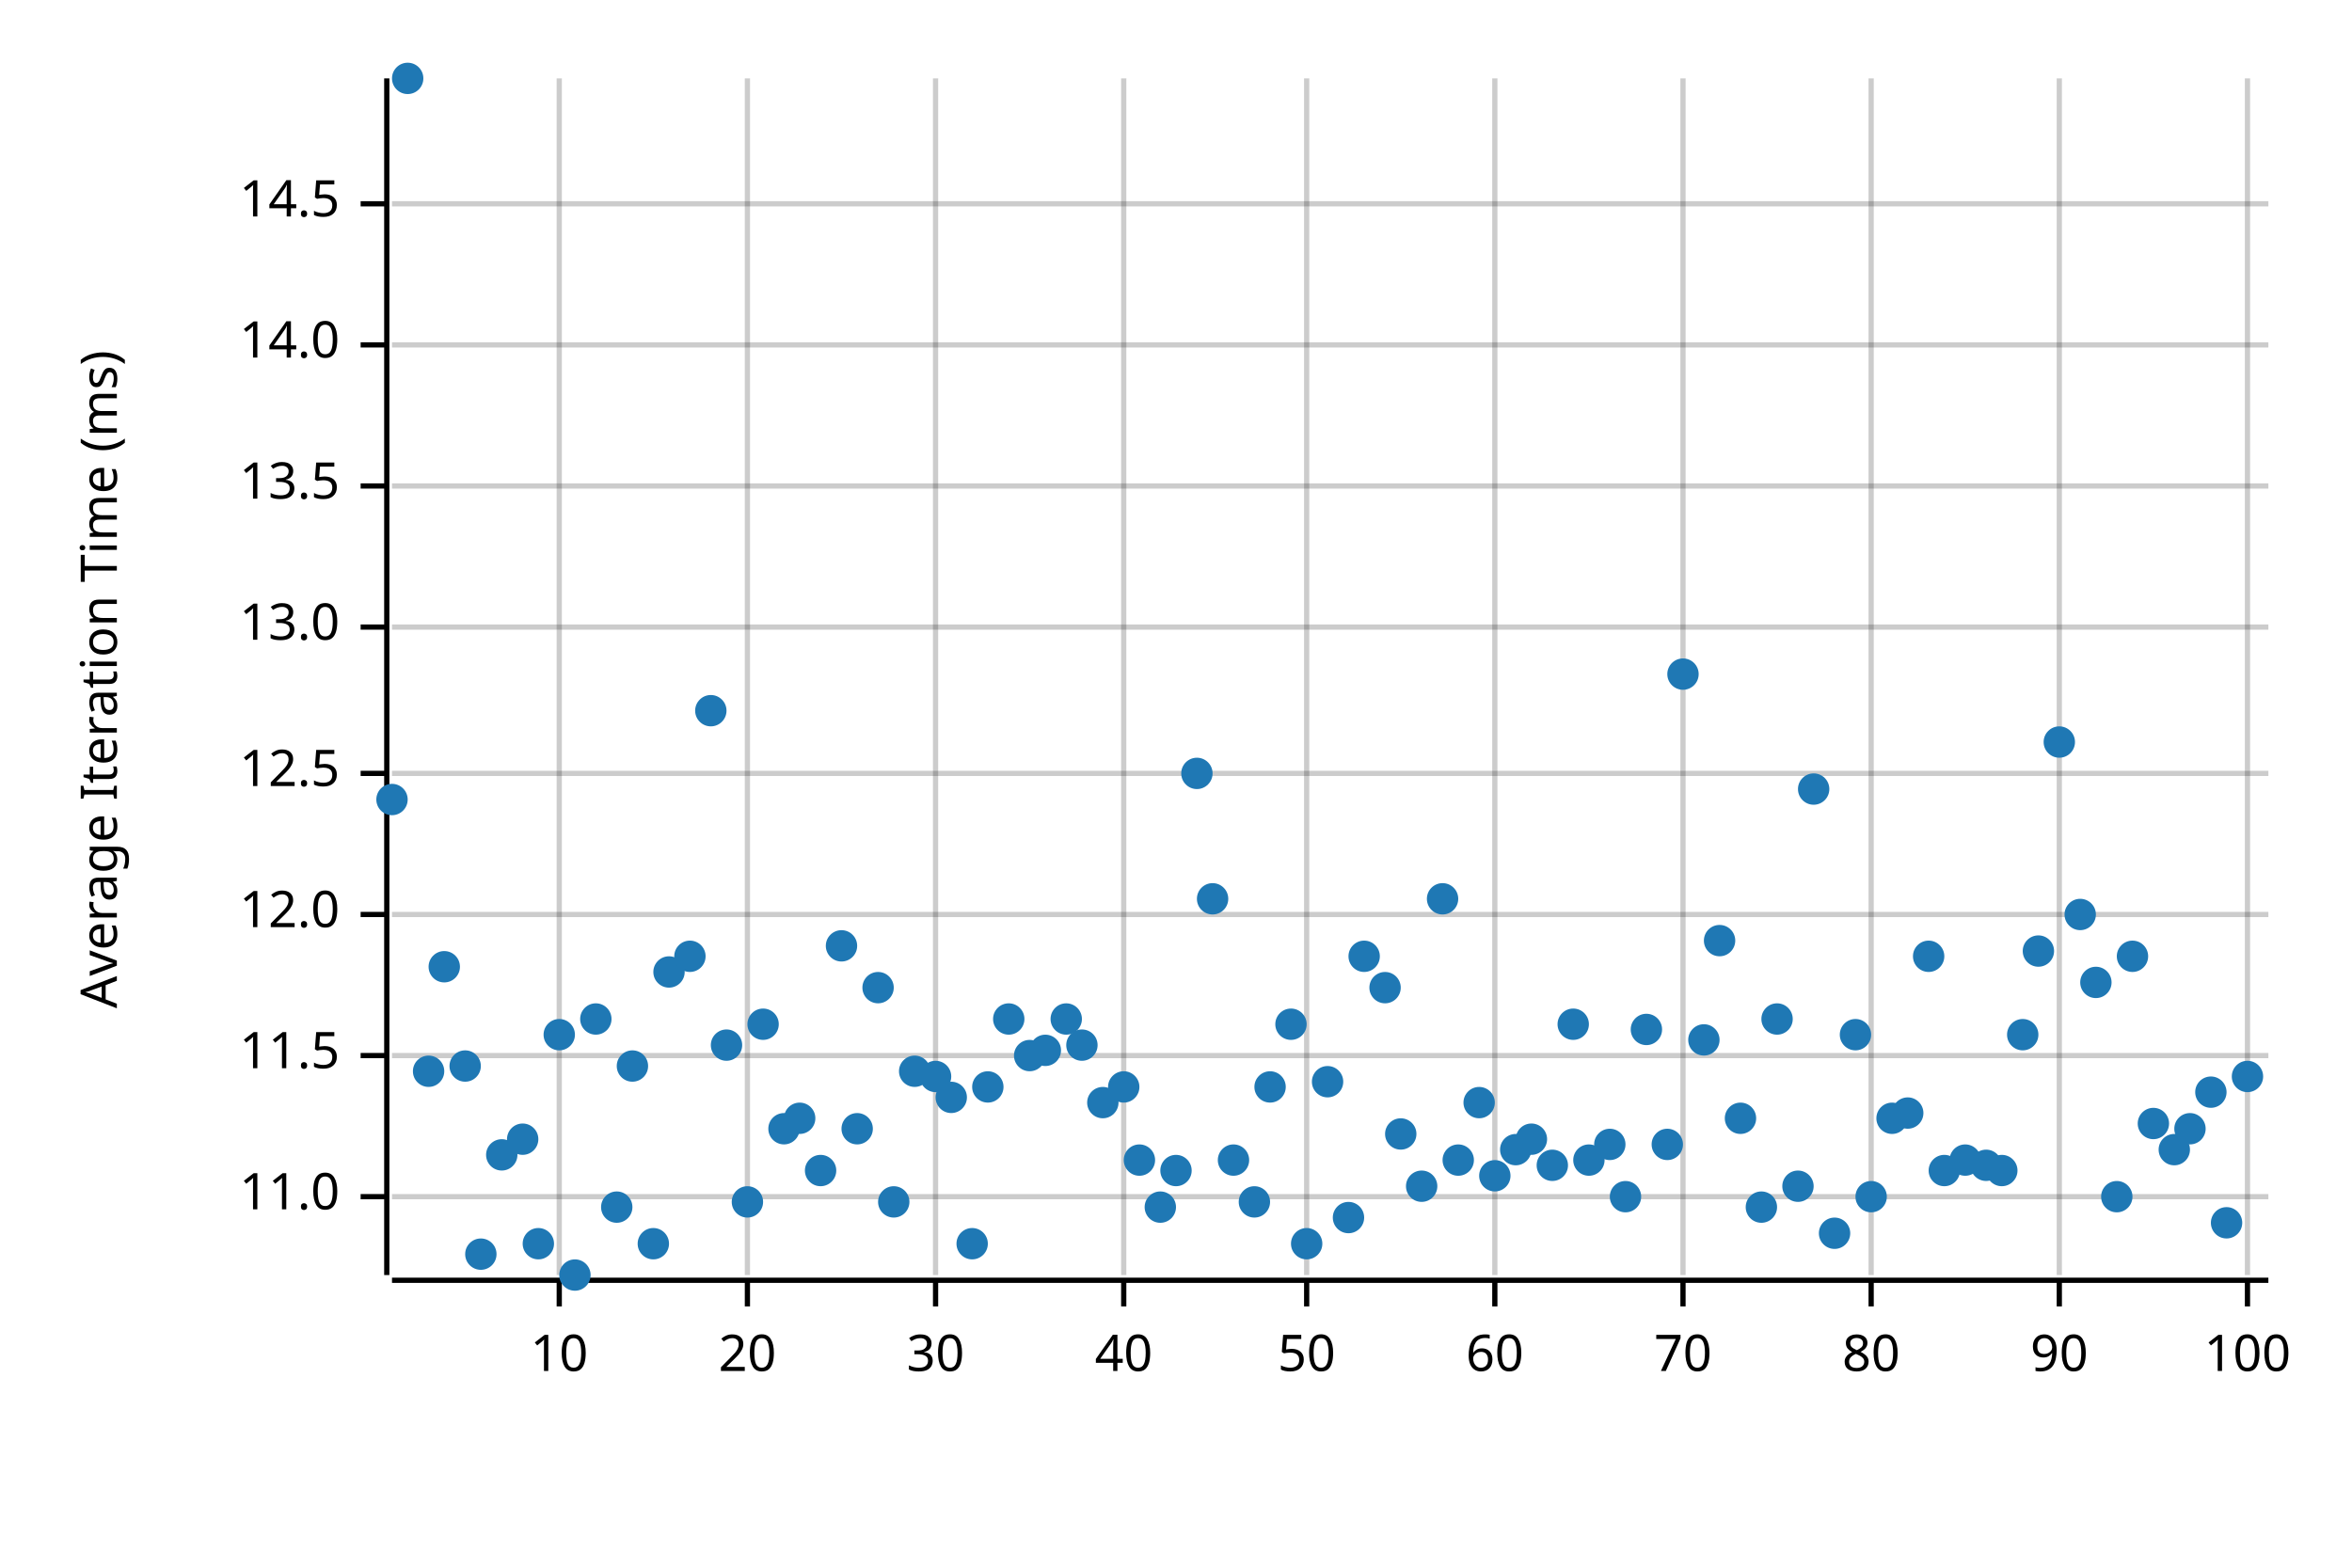
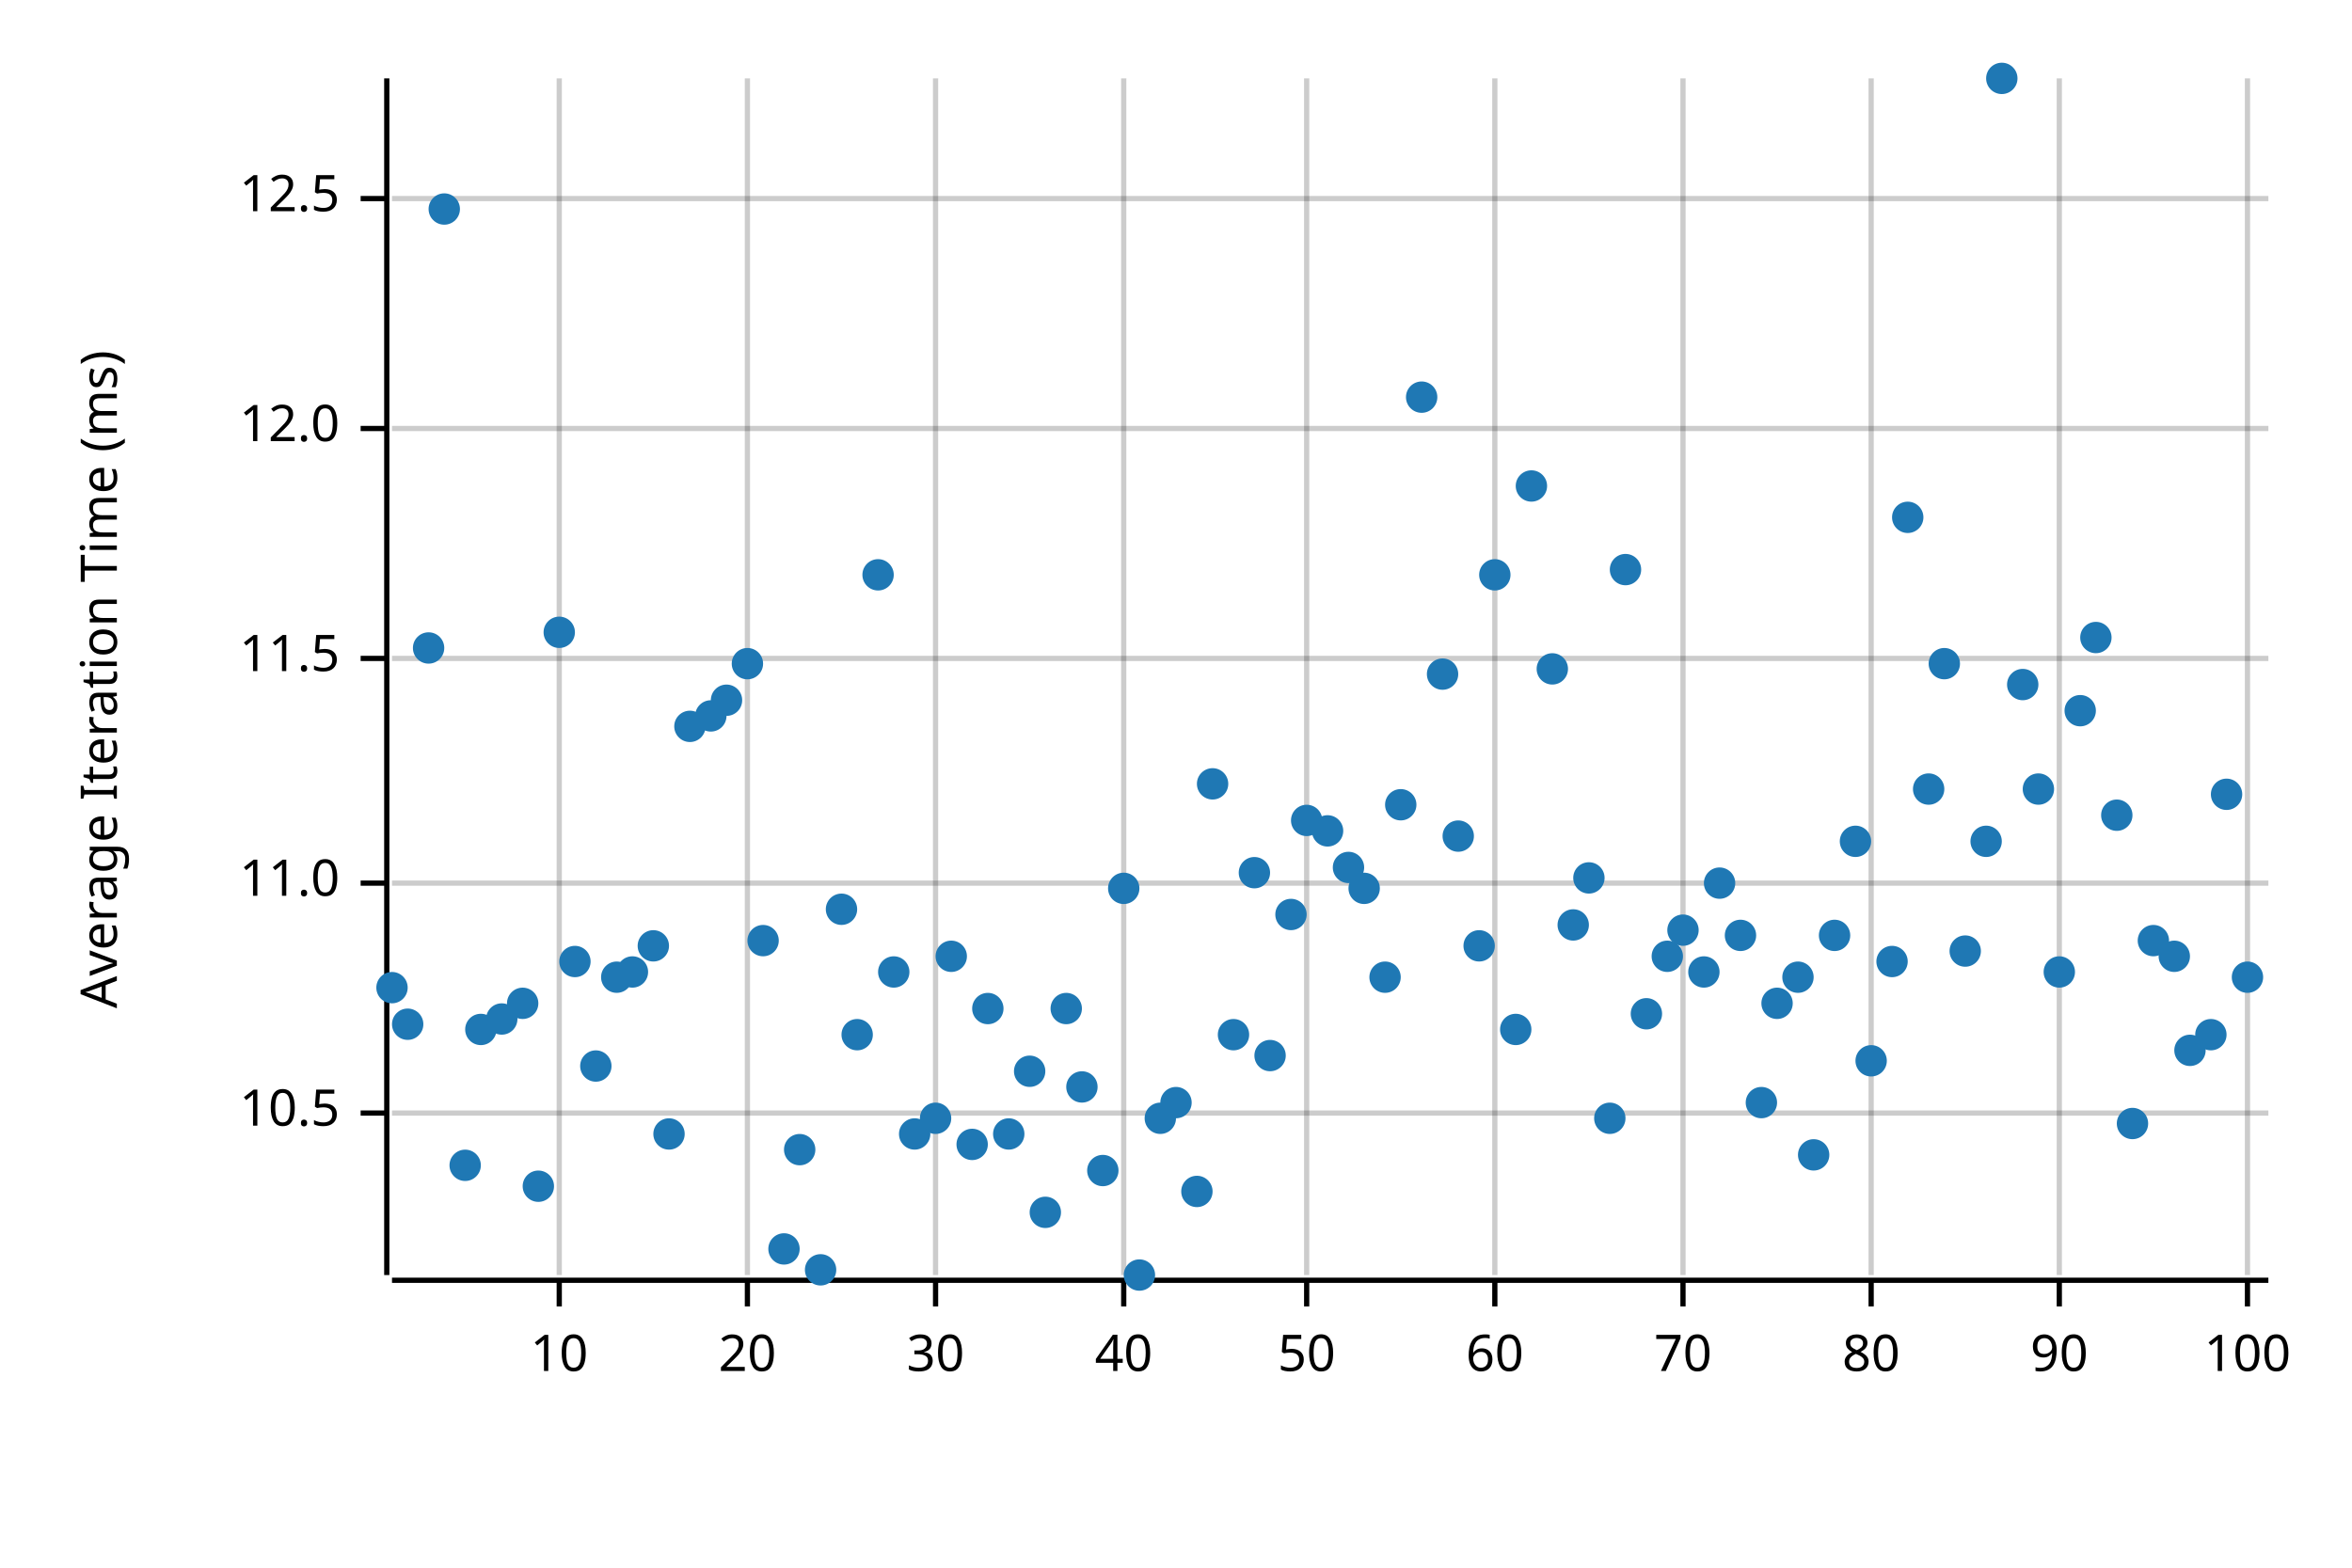
<svg xmlns="http://www.w3.org/2000/svg" style="background-color:#EEE;" width="450" height="300" viewBox="0 0 450 300">
  <text x="15" y="130" dy="0.76em" text-anchor="middle" font-family="sans-serif" font-size="9.677" opacity="1" fill="#000000" transform="rotate(270, 15, 130)">
Average Iteration Time (ms)
</text>
  <line opacity="0.2" stroke="#000000" stroke-width="1" x1="107" y1="244" x2="107" y2="15" />
  <line opacity="0.2" stroke="#000000" stroke-width="1" x1="143" y1="244" x2="143" y2="15" />
  <line opacity="0.2" stroke="#000000" stroke-width="1" x1="179" y1="244" x2="179" y2="15" />
  <line opacity="0.2" stroke="#000000" stroke-width="1" x1="215" y1="244" x2="215" y2="15" />
  <line opacity="0.2" stroke="#000000" stroke-width="1" x1="250" y1="244" x2="250" y2="15" />
  <line opacity="0.2" stroke="#000000" stroke-width="1" x1="286" y1="244" x2="286" y2="15" />
  <line opacity="0.2" stroke="#000000" stroke-width="1" x1="322" y1="244" x2="322" y2="15" />
  <line opacity="0.2" stroke="#000000" stroke-width="1" x1="358" y1="244" x2="358" y2="15" />
  <line opacity="0.2" stroke="#000000" stroke-width="1" x1="394" y1="244" x2="394" y2="15" />
  <line opacity="0.2" stroke="#000000" stroke-width="1" x1="430" y1="244" x2="430" y2="15" />
-   <line opacity="0.2" stroke="#000000" stroke-width="1" x1="75" y1="229" x2="434" y2="229" />
-   <line opacity="0.2" stroke="#000000" stroke-width="1" x1="75" y1="202" x2="434" y2="202" />
-   <line opacity="0.2" stroke="#000000" stroke-width="1" x1="75" y1="175" x2="434" y2="175" />
-   <line opacity="0.2" stroke="#000000" stroke-width="1" x1="75" y1="148" x2="434" y2="148" />
-   <line opacity="0.2" stroke="#000000" stroke-width="1" x1="75" y1="120" x2="434" y2="120" />
-   <line opacity="0.2" stroke="#000000" stroke-width="1" x1="75" y1="93" x2="434" y2="93" />
-   <line opacity="0.2" stroke="#000000" stroke-width="1" x1="75" y1="66" x2="434" y2="66" />
-   <line opacity="0.2" stroke="#000000" stroke-width="1" x1="75" y1="39" x2="434" y2="39" />
+   <line opacity="0.2" stroke="#000000" stroke-width="1" x1="75" y1="213" x2="434" y2="213" />
+   <line opacity="0.2" stroke="#000000" stroke-width="1" x1="75" y1="169" x2="434" y2="169" />
+   <line opacity="0.2" stroke="#000000" stroke-width="1" x1="75" y1="126" x2="434" y2="126" />
+   <line opacity="0.2" stroke="#000000" stroke-width="1" x1="75" y1="82" x2="434" y2="82" />
+   <line opacity="0.2" stroke="#000000" stroke-width="1" x1="75" y1="38" x2="434" y2="38" />
  <polyline fill="none" opacity="1" stroke="#000000" stroke-width="1" points="74,15 74,244 " />
-   <text x="65" y="229" dy="0.5ex" text-anchor="end" font-family="sans-serif" font-size="9.677" opacity="1" fill="#000000">
+   <text x="65" y="213" dy="0.5ex" text-anchor="end" font-family="sans-serif" font-size="9.677" opacity="1" fill="#000000">
+ 10.5
+ </text>
+   <polyline fill="none" opacity="1" stroke="#000000" stroke-width="1" points="69,213 74,213 " />
+   <text x="65" y="169" dy="0.5ex" text-anchor="end" font-family="sans-serif" font-size="9.677" opacity="1" fill="#000000">
11.0
</text>
-   <polyline fill="none" opacity="1" stroke="#000000" stroke-width="1" points="69,229 74,229 " />
-   <text x="65" y="202" dy="0.5ex" text-anchor="end" font-family="sans-serif" font-size="9.677" opacity="1" fill="#000000">
+   <polyline fill="none" opacity="1" stroke="#000000" stroke-width="1" points="69,169 74,169 " />
+   <text x="65" y="126" dy="0.5ex" text-anchor="end" font-family="sans-serif" font-size="9.677" opacity="1" fill="#000000">
11.5
</text>
-   <polyline fill="none" opacity="1" stroke="#000000" stroke-width="1" points="69,202 74,202 " />
-   <text x="65" y="175" dy="0.5ex" text-anchor="end" font-family="sans-serif" font-size="9.677" opacity="1" fill="#000000">
+   <polyline fill="none" opacity="1" stroke="#000000" stroke-width="1" points="69,126 74,126 " />
+   <text x="65" y="82" dy="0.5ex" text-anchor="end" font-family="sans-serif" font-size="9.677" opacity="1" fill="#000000">
12.0
</text>
-   <polyline fill="none" opacity="1" stroke="#000000" stroke-width="1" points="69,175 74,175 " />
-   <text x="65" y="148" dy="0.5ex" text-anchor="end" font-family="sans-serif" font-size="9.677" opacity="1" fill="#000000">
+   <polyline fill="none" opacity="1" stroke="#000000" stroke-width="1" points="69,82 74,82 " />
+   <text x="65" y="38" dy="0.5ex" text-anchor="end" font-family="sans-serif" font-size="9.677" opacity="1" fill="#000000">
12.5
</text>
-   <polyline fill="none" opacity="1" stroke="#000000" stroke-width="1" points="69,148 74,148 " />
-   <text x="65" y="120" dy="0.5ex" text-anchor="end" font-family="sans-serif" font-size="9.677" opacity="1" fill="#000000">
- 13.0
- </text>
-   <polyline fill="none" opacity="1" stroke="#000000" stroke-width="1" points="69,120 74,120 " />
-   <text x="65" y="93" dy="0.5ex" text-anchor="end" font-family="sans-serif" font-size="9.677" opacity="1" fill="#000000">
- 13.5
- </text>
-   <polyline fill="none" opacity="1" stroke="#000000" stroke-width="1" points="69,93 74,93 " />
-   <text x="65" y="66" dy="0.5ex" text-anchor="end" font-family="sans-serif" font-size="9.677" opacity="1" fill="#000000">
- 14.0
- </text>
-   <polyline fill="none" opacity="1" stroke="#000000" stroke-width="1" points="69,66 74,66 " />
-   <text x="65" y="39" dy="0.5ex" text-anchor="end" font-family="sans-serif" font-size="9.677" opacity="1" fill="#000000">
- 14.5
- </text>
-   <polyline fill="none" opacity="1" stroke="#000000" stroke-width="1" points="69,39 74,39 " />
+   <polyline fill="none" opacity="1" stroke="#000000" stroke-width="1" points="69,38 74,38 " />
  <polyline fill="none" opacity="1" stroke="#000000" stroke-width="1" points="75,245 434,245 " />
  <text x="107" y="255" dy="0.76em" text-anchor="middle" font-family="sans-serif" font-size="9.677" opacity="1" fill="#000000">
10
</text>
  <polyline fill="none" opacity="1" stroke="#000000" stroke-width="1" points="107,245 107,250 " />
  <text x="143" y="255" dy="0.76em" text-anchor="middle" font-family="sans-serif" font-size="9.677" opacity="1" fill="#000000">
20
</text>
  <polyline fill="none" opacity="1" stroke="#000000" stroke-width="1" points="143,245 143,250 " />
  <text x="179" y="255" dy="0.76em" text-anchor="middle" font-family="sans-serif" font-size="9.677" opacity="1" fill="#000000">
30
</text>
  <polyline fill="none" opacity="1" stroke="#000000" stroke-width="1" points="179,245 179,250 " />
  <text x="215" y="255" dy="0.76em" text-anchor="middle" font-family="sans-serif" font-size="9.677" opacity="1" fill="#000000">
40
</text>
  <polyline fill="none" opacity="1" stroke="#000000" stroke-width="1" points="215,245 215,250 " />
  <text x="250" y="255" dy="0.76em" text-anchor="middle" font-family="sans-serif" font-size="9.677" opacity="1" fill="#000000">
50
</text>
  <polyline fill="none" opacity="1" stroke="#000000" stroke-width="1" points="250,245 250,250 " />
  <text x="286" y="255" dy="0.76em" text-anchor="middle" font-family="sans-serif" font-size="9.677" opacity="1" fill="#000000">
60
</text>
  <polyline fill="none" opacity="1" stroke="#000000" stroke-width="1" points="286,245 286,250 " />
  <text x="322" y="255" dy="0.76em" text-anchor="middle" font-family="sans-serif" font-size="9.677" opacity="1" fill="#000000">
70
</text>
  <polyline fill="none" opacity="1" stroke="#000000" stroke-width="1" points="322,245 322,250 " />
  <text x="358" y="255" dy="0.76em" text-anchor="middle" font-family="sans-serif" font-size="9.677" opacity="1" fill="#000000">
80
</text>
  <polyline fill="none" opacity="1" stroke="#000000" stroke-width="1" points="358,245 358,250 " />
  <text x="394" y="255" dy="0.76em" text-anchor="middle" font-family="sans-serif" font-size="9.677" opacity="1" fill="#000000">
90
</text>
  <polyline fill="none" opacity="1" stroke="#000000" stroke-width="1" points="394,245 394,250 " />
  <text x="430" y="255" dy="0.76em" text-anchor="middle" font-family="sans-serif" font-size="9.677" opacity="1" fill="#000000">
100
</text>
  <polyline fill="none" opacity="1" stroke="#000000" stroke-width="1" points="430,245 430,250 " />
-   <circle cx="75" cy="153" r="3" opacity="1" fill="#1F78B4" stroke="none" stroke-width="1" />
-   <circle cx="78" cy="15" r="3" opacity="1" fill="#1F78B4" stroke="none" stroke-width="1" />
-   <circle cx="82" cy="205" r="3" opacity="1" fill="#1F78B4" stroke="none" stroke-width="1" />
-   <circle cx="85" cy="185" r="3" opacity="1" fill="#1F78B4" stroke="none" stroke-width="1" />
-   <circle cx="89" cy="204" r="3" opacity="1" fill="#1F78B4" stroke="none" stroke-width="1" />
-   <circle cx="92" cy="240" r="3" opacity="1" fill="#1F78B4" stroke="none" stroke-width="1" />
-   <circle cx="96" cy="221" r="3" opacity="1" fill="#1F78B4" stroke="none" stroke-width="1" />
-   <circle cx="100" cy="218" r="3" opacity="1" fill="#1F78B4" stroke="none" stroke-width="1" />
-   <circle cx="103" cy="238" r="3" opacity="1" fill="#1F78B4" stroke="none" stroke-width="1" />
-   <circle cx="107" cy="198" r="3" opacity="1" fill="#1F78B4" stroke="none" stroke-width="1" />
-   <circle cx="110" cy="244" r="3" opacity="1" fill="#1F78B4" stroke="none" stroke-width="1" />
-   <circle cx="114" cy="195" r="3" opacity="1" fill="#1F78B4" stroke="none" stroke-width="1" />
-   <circle cx="118" cy="231" r="3" opacity="1" fill="#1F78B4" stroke="none" stroke-width="1" />
-   <circle cx="121" cy="204" r="3" opacity="1" fill="#1F78B4" stroke="none" stroke-width="1" />
-   <circle cx="125" cy="238" r="3" opacity="1" fill="#1F78B4" stroke="none" stroke-width="1" />
-   <circle cx="128" cy="186" r="3" opacity="1" fill="#1F78B4" stroke="none" stroke-width="1" />
-   <circle cx="132" cy="183" r="3" opacity="1" fill="#1F78B4" stroke="none" stroke-width="1" />
-   <circle cx="136" cy="136" r="3" opacity="1" fill="#1F78B4" stroke="none" stroke-width="1" />
-   <circle cx="139" cy="200" r="3" opacity="1" fill="#1F78B4" stroke="none" stroke-width="1" />
-   <circle cx="143" cy="230" r="3" opacity="1" fill="#1F78B4" stroke="none" stroke-width="1" />
-   <circle cx="146" cy="196" r="3" opacity="1" fill="#1F78B4" stroke="none" stroke-width="1" />
-   <circle cx="150" cy="216" r="3" opacity="1" fill="#1F78B4" stroke="none" stroke-width="1" />
-   <circle cx="153" cy="214" r="3" opacity="1" fill="#1F78B4" stroke="none" stroke-width="1" />
-   <circle cx="157" cy="224" r="3" opacity="1" fill="#1F78B4" stroke="none" stroke-width="1" />
-   <circle cx="161" cy="181" r="3" opacity="1" fill="#1F78B4" stroke="none" stroke-width="1" />
-   <circle cx="164" cy="216" r="3" opacity="1" fill="#1F78B4" stroke="none" stroke-width="1" />
-   <circle cx="168" cy="189" r="3" opacity="1" fill="#1F78B4" stroke="none" stroke-width="1" />
-   <circle cx="171" cy="230" r="3" opacity="1" fill="#1F78B4" stroke="none" stroke-width="1" />
-   <circle cx="175" cy="205" r="3" opacity="1" fill="#1F78B4" stroke="none" stroke-width="1" />
-   <circle cx="179" cy="206" r="3" opacity="1" fill="#1F78B4" stroke="none" stroke-width="1" />
-   <circle cx="182" cy="210" r="3" opacity="1" fill="#1F78B4" stroke="none" stroke-width="1" />
-   <circle cx="186" cy="238" r="3" opacity="1" fill="#1F78B4" stroke="none" stroke-width="1" />
-   <circle cx="189" cy="208" r="3" opacity="1" fill="#1F78B4" stroke="none" stroke-width="1" />
-   <circle cx="193" cy="195" r="3" opacity="1" fill="#1F78B4" stroke="none" stroke-width="1" />
-   <circle cx="197" cy="202" r="3" opacity="1" fill="#1F78B4" stroke="none" stroke-width="1" />
-   <circle cx="200" cy="201" r="3" opacity="1" fill="#1F78B4" stroke="none" stroke-width="1" />
-   <circle cx="204" cy="195" r="3" opacity="1" fill="#1F78B4" stroke="none" stroke-width="1" />
-   <circle cx="207" cy="200" r="3" opacity="1" fill="#1F78B4" stroke="none" stroke-width="1" />
-   <circle cx="211" cy="211" r="3" opacity="1" fill="#1F78B4" stroke="none" stroke-width="1" />
-   <circle cx="215" cy="208" r="3" opacity="1" fill="#1F78B4" stroke="none" stroke-width="1" />
-   <circle cx="218" cy="222" r="3" opacity="1" fill="#1F78B4" stroke="none" stroke-width="1" />
-   <circle cx="222" cy="231" r="3" opacity="1" fill="#1F78B4" stroke="none" stroke-width="1" />
-   <circle cx="225" cy="224" r="3" opacity="1" fill="#1F78B4" stroke="none" stroke-width="1" />
-   <circle cx="229" cy="148" r="3" opacity="1" fill="#1F78B4" stroke="none" stroke-width="1" />
-   <circle cx="232" cy="172" r="3" opacity="1" fill="#1F78B4" stroke="none" stroke-width="1" />
-   <circle cx="236" cy="222" r="3" opacity="1" fill="#1F78B4" stroke="none" stroke-width="1" />
-   <circle cx="240" cy="230" r="3" opacity="1" fill="#1F78B4" stroke="none" stroke-width="1" />
-   <circle cx="243" cy="208" r="3" opacity="1" fill="#1F78B4" stroke="none" stroke-width="1" />
-   <circle cx="247" cy="196" r="3" opacity="1" fill="#1F78B4" stroke="none" stroke-width="1" />
-   <circle cx="250" cy="238" r="3" opacity="1" fill="#1F78B4" stroke="none" stroke-width="1" />
-   <circle cx="254" cy="207" r="3" opacity="1" fill="#1F78B4" stroke="none" stroke-width="1" />
-   <circle cx="258" cy="233" r="3" opacity="1" fill="#1F78B4" stroke="none" stroke-width="1" />
-   <circle cx="261" cy="183" r="3" opacity="1" fill="#1F78B4" stroke="none" stroke-width="1" />
-   <circle cx="265" cy="189" r="3" opacity="1" fill="#1F78B4" stroke="none" stroke-width="1" />
-   <circle cx="268" cy="217" r="3" opacity="1" fill="#1F78B4" stroke="none" stroke-width="1" />
-   <circle cx="272" cy="227" r="3" opacity="1" fill="#1F78B4" stroke="none" stroke-width="1" />
-   <circle cx="276" cy="172" r="3" opacity="1" fill="#1F78B4" stroke="none" stroke-width="1" />
-   <circle cx="279" cy="222" r="3" opacity="1" fill="#1F78B4" stroke="none" stroke-width="1" />
-   <circle cx="283" cy="211" r="3" opacity="1" fill="#1F78B4" stroke="none" stroke-width="1" />
-   <circle cx="286" cy="225" r="3" opacity="1" fill="#1F78B4" stroke="none" stroke-width="1" />
-   <circle cx="290" cy="220" r="3" opacity="1" fill="#1F78B4" stroke="none" stroke-width="1" />
-   <circle cx="293" cy="218" r="3" opacity="1" fill="#1F78B4" stroke="none" stroke-width="1" />
-   <circle cx="297" cy="223" r="3" opacity="1" fill="#1F78B4" stroke="none" stroke-width="1" />
-   <circle cx="301" cy="196" r="3" opacity="1" fill="#1F78B4" stroke="none" stroke-width="1" />
-   <circle cx="304" cy="222" r="3" opacity="1" fill="#1F78B4" stroke="none" stroke-width="1" />
-   <circle cx="308" cy="219" r="3" opacity="1" fill="#1F78B4" stroke="none" stroke-width="1" />
-   <circle cx="311" cy="229" r="3" opacity="1" fill="#1F78B4" stroke="none" stroke-width="1" />
-   <circle cx="315" cy="197" r="3" opacity="1" fill="#1F78B4" stroke="none" stroke-width="1" />
-   <circle cx="319" cy="219" r="3" opacity="1" fill="#1F78B4" stroke="none" stroke-width="1" />
-   <circle cx="322" cy="129" r="3" opacity="1" fill="#1F78B4" stroke="none" stroke-width="1" />
-   <circle cx="326" cy="199" r="3" opacity="1" fill="#1F78B4" stroke="none" stroke-width="1" />
-   <circle cx="329" cy="180" r="3" opacity="1" fill="#1F78B4" stroke="none" stroke-width="1" />
-   <circle cx="333" cy="214" r="3" opacity="1" fill="#1F78B4" stroke="none" stroke-width="1" />
-   <circle cx="337" cy="231" r="3" opacity="1" fill="#1F78B4" stroke="none" stroke-width="1" />
-   <circle cx="340" cy="195" r="3" opacity="1" fill="#1F78B4" stroke="none" stroke-width="1" />
-   <circle cx="344" cy="227" r="3" opacity="1" fill="#1F78B4" stroke="none" stroke-width="1" />
-   <circle cx="347" cy="151" r="3" opacity="1" fill="#1F78B4" stroke="none" stroke-width="1" />
-   <circle cx="351" cy="236" r="3" opacity="1" fill="#1F78B4" stroke="none" stroke-width="1" />
-   <circle cx="355" cy="198" r="3" opacity="1" fill="#1F78B4" stroke="none" stroke-width="1" />
-   <circle cx="358" cy="229" r="3" opacity="1" fill="#1F78B4" stroke="none" stroke-width="1" />
-   <circle cx="362" cy="214" r="3" opacity="1" fill="#1F78B4" stroke="none" stroke-width="1" />
-   <circle cx="365" cy="213" r="3" opacity="1" fill="#1F78B4" stroke="none" stroke-width="1" />
-   <circle cx="369" cy="183" r="3" opacity="1" fill="#1F78B4" stroke="none" stroke-width="1" />
-   <circle cx="372" cy="224" r="3" opacity="1" fill="#1F78B4" stroke="none" stroke-width="1" />
-   <circle cx="376" cy="222" r="3" opacity="1" fill="#1F78B4" stroke="none" stroke-width="1" />
-   <circle cx="380" cy="223" r="3" opacity="1" fill="#1F78B4" stroke="none" stroke-width="1" />
-   <circle cx="383" cy="224" r="3" opacity="1" fill="#1F78B4" stroke="none" stroke-width="1" />
-   <circle cx="387" cy="198" r="3" opacity="1" fill="#1F78B4" stroke="none" stroke-width="1" />
-   <circle cx="390" cy="182" r="3" opacity="1" fill="#1F78B4" stroke="none" stroke-width="1" />
-   <circle cx="394" cy="142" r="3" opacity="1" fill="#1F78B4" stroke="none" stroke-width="1" />
-   <circle cx="398" cy="175" r="3" opacity="1" fill="#1F78B4" stroke="none" stroke-width="1" />
-   <circle cx="401" cy="188" r="3" opacity="1" fill="#1F78B4" stroke="none" stroke-width="1" />
-   <circle cx="405" cy="229" r="3" opacity="1" fill="#1F78B4" stroke="none" stroke-width="1" />
-   <circle cx="408" cy="183" r="3" opacity="1" fill="#1F78B4" stroke="none" stroke-width="1" />
-   <circle cx="412" cy="215" r="3" opacity="1" fill="#1F78B4" stroke="none" stroke-width="1" />
-   <circle cx="416" cy="220" r="3" opacity="1" fill="#1F78B4" stroke="none" stroke-width="1" />
-   <circle cx="419" cy="216" r="3" opacity="1" fill="#1F78B4" stroke="none" stroke-width="1" />
-   <circle cx="423" cy="209" r="3" opacity="1" fill="#1F78B4" stroke="none" stroke-width="1" />
-   <circle cx="426" cy="234" r="3" opacity="1" fill="#1F78B4" stroke="none" stroke-width="1" />
-   <circle cx="430" cy="206" r="3" opacity="1" fill="#1F78B4" stroke="none" stroke-width="1" />
+   <circle cx="75" cy="189" r="3" opacity="1" fill="#1F78B4" stroke="none" stroke-width="1" />
+   <circle cx="78" cy="196" r="3" opacity="1" fill="#1F78B4" stroke="none" stroke-width="1" />
+   <circle cx="82" cy="124" r="3" opacity="1" fill="#1F78B4" stroke="none" stroke-width="1" />
+   <circle cx="85" cy="40" r="3" opacity="1" fill="#1F78B4" stroke="none" stroke-width="1" />
+   <circle cx="89" cy="223" r="3" opacity="1" fill="#1F78B4" stroke="none" stroke-width="1" />
+   <circle cx="92" cy="197" r="3" opacity="1" fill="#1F78B4" stroke="none" stroke-width="1" />
+   <circle cx="96" cy="195" r="3" opacity="1" fill="#1F78B4" stroke="none" stroke-width="1" />
+   <circle cx="100" cy="192" r="3" opacity="1" fill="#1F78B4" stroke="none" stroke-width="1" />
+   <circle cx="103" cy="227" r="3" opacity="1" fill="#1F78B4" stroke="none" stroke-width="1" />
+   <circle cx="107" cy="121" r="3" opacity="1" fill="#1F78B4" stroke="none" stroke-width="1" />
+   <circle cx="110" cy="184" r="3" opacity="1" fill="#1F78B4" stroke="none" stroke-width="1" />
+   <circle cx="114" cy="204" r="3" opacity="1" fill="#1F78B4" stroke="none" stroke-width="1" />
+   <circle cx="118" cy="187" r="3" opacity="1" fill="#1F78B4" stroke="none" stroke-width="1" />
+   <circle cx="121" cy="186" r="3" opacity="1" fill="#1F78B4" stroke="none" stroke-width="1" />
+   <circle cx="125" cy="181" r="3" opacity="1" fill="#1F78B4" stroke="none" stroke-width="1" />
+   <circle cx="128" cy="217" r="3" opacity="1" fill="#1F78B4" stroke="none" stroke-width="1" />
+   <circle cx="132" cy="139" r="3" opacity="1" fill="#1F78B4" stroke="none" stroke-width="1" />
+   <circle cx="136" cy="137" r="3" opacity="1" fill="#1F78B4" stroke="none" stroke-width="1" />
+   <circle cx="139" cy="134" r="3" opacity="1" fill="#1F78B4" stroke="none" stroke-width="1" />
+   <circle cx="143" cy="127" r="3" opacity="1" fill="#1F78B4" stroke="none" stroke-width="1" />
+   <circle cx="146" cy="180" r="3" opacity="1" fill="#1F78B4" stroke="none" stroke-width="1" />
+   <circle cx="150" cy="239" r="3" opacity="1" fill="#1F78B4" stroke="none" stroke-width="1" />
+   <circle cx="153" cy="220" r="3" opacity="1" fill="#1F78B4" stroke="none" stroke-width="1" />
+   <circle cx="157" cy="243" r="3" opacity="1" fill="#1F78B4" stroke="none" stroke-width="1" />
+   <circle cx="161" cy="174" r="3" opacity="1" fill="#1F78B4" stroke="none" stroke-width="1" />
+   <circle cx="164" cy="198" r="3" opacity="1" fill="#1F78B4" stroke="none" stroke-width="1" />
+   <circle cx="168" cy="110" r="3" opacity="1" fill="#1F78B4" stroke="none" stroke-width="1" />
+   <circle cx="171" cy="186" r="3" opacity="1" fill="#1F78B4" stroke="none" stroke-width="1" />
+   <circle cx="175" cy="217" r="3" opacity="1" fill="#1F78B4" stroke="none" stroke-width="1" />
+   <circle cx="179" cy="214" r="3" opacity="1" fill="#1F78B4" stroke="none" stroke-width="1" />
+   <circle cx="182" cy="183" r="3" opacity="1" fill="#1F78B4" stroke="none" stroke-width="1" />
+   <circle cx="186" cy="219" r="3" opacity="1" fill="#1F78B4" stroke="none" stroke-width="1" />
+   <circle cx="189" cy="193" r="3" opacity="1" fill="#1F78B4" stroke="none" stroke-width="1" />
+   <circle cx="193" cy="217" r="3" opacity="1" fill="#1F78B4" stroke="none" stroke-width="1" />
+   <circle cx="197" cy="205" r="3" opacity="1" fill="#1F78B4" stroke="none" stroke-width="1" />
+   <circle cx="200" cy="232" r="3" opacity="1" fill="#1F78B4" stroke="none" stroke-width="1" />
+   <circle cx="204" cy="193" r="3" opacity="1" fill="#1F78B4" stroke="none" stroke-width="1" />
+   <circle cx="207" cy="208" r="3" opacity="1" fill="#1F78B4" stroke="none" stroke-width="1" />
+   <circle cx="211" cy="224" r="3" opacity="1" fill="#1F78B4" stroke="none" stroke-width="1" />
+   <circle cx="215" cy="170" r="3" opacity="1" fill="#1F78B4" stroke="none" stroke-width="1" />
+   <circle cx="218" cy="244" r="3" opacity="1" fill="#1F78B4" stroke="none" stroke-width="1" />
+   <circle cx="222" cy="214" r="3" opacity="1" fill="#1F78B4" stroke="none" stroke-width="1" />
+   <circle cx="225" cy="211" r="3" opacity="1" fill="#1F78B4" stroke="none" stroke-width="1" />
+   <circle cx="229" cy="228" r="3" opacity="1" fill="#1F78B4" stroke="none" stroke-width="1" />
+   <circle cx="232" cy="150" r="3" opacity="1" fill="#1F78B4" stroke="none" stroke-width="1" />
+   <circle cx="236" cy="198" r="3" opacity="1" fill="#1F78B4" stroke="none" stroke-width="1" />
+   <circle cx="240" cy="167" r="3" opacity="1" fill="#1F78B4" stroke="none" stroke-width="1" />
+   <circle cx="243" cy="202" r="3" opacity="1" fill="#1F78B4" stroke="none" stroke-width="1" />
+   <circle cx="247" cy="175" r="3" opacity="1" fill="#1F78B4" stroke="none" stroke-width="1" />
+   <circle cx="250" cy="157" r="3" opacity="1" fill="#1F78B4" stroke="none" stroke-width="1" />
+   <circle cx="254" cy="159" r="3" opacity="1" fill="#1F78B4" stroke="none" stroke-width="1" />
+   <circle cx="258" cy="166" r="3" opacity="1" fill="#1F78B4" stroke="none" stroke-width="1" />
+   <circle cx="261" cy="170" r="3" opacity="1" fill="#1F78B4" stroke="none" stroke-width="1" />
+   <circle cx="265" cy="187" r="3" opacity="1" fill="#1F78B4" stroke="none" stroke-width="1" />
+   <circle cx="268" cy="154" r="3" opacity="1" fill="#1F78B4" stroke="none" stroke-width="1" />
+   <circle cx="272" cy="76" r="3" opacity="1" fill="#1F78B4" stroke="none" stroke-width="1" />
+   <circle cx="276" cy="129" r="3" opacity="1" fill="#1F78B4" stroke="none" stroke-width="1" />
+   <circle cx="279" cy="160" r="3" opacity="1" fill="#1F78B4" stroke="none" stroke-width="1" />
+   <circle cx="283" cy="181" r="3" opacity="1" fill="#1F78B4" stroke="none" stroke-width="1" />
+   <circle cx="286" cy="110" r="3" opacity="1" fill="#1F78B4" stroke="none" stroke-width="1" />
+   <circle cx="290" cy="197" r="3" opacity="1" fill="#1F78B4" stroke="none" stroke-width="1" />
+   <circle cx="293" cy="93" r="3" opacity="1" fill="#1F78B4" stroke="none" stroke-width="1" />
+   <circle cx="297" cy="128" r="3" opacity="1" fill="#1F78B4" stroke="none" stroke-width="1" />
+   <circle cx="301" cy="177" r="3" opacity="1" fill="#1F78B4" stroke="none" stroke-width="1" />
+   <circle cx="304" cy="168" r="3" opacity="1" fill="#1F78B4" stroke="none" stroke-width="1" />
+   <circle cx="308" cy="214" r="3" opacity="1" fill="#1F78B4" stroke="none" stroke-width="1" />
+   <circle cx="311" cy="109" r="3" opacity="1" fill="#1F78B4" stroke="none" stroke-width="1" />
+   <circle cx="315" cy="194" r="3" opacity="1" fill="#1F78B4" stroke="none" stroke-width="1" />
+   <circle cx="319" cy="183" r="3" opacity="1" fill="#1F78B4" stroke="none" stroke-width="1" />
+   <circle cx="322" cy="178" r="3" opacity="1" fill="#1F78B4" stroke="none" stroke-width="1" />
+   <circle cx="326" cy="186" r="3" opacity="1" fill="#1F78B4" stroke="none" stroke-width="1" />
+   <circle cx="329" cy="169" r="3" opacity="1" fill="#1F78B4" stroke="none" stroke-width="1" />
+   <circle cx="333" cy="179" r="3" opacity="1" fill="#1F78B4" stroke="none" stroke-width="1" />
+   <circle cx="337" cy="211" r="3" opacity="1" fill="#1F78B4" stroke="none" stroke-width="1" />
+   <circle cx="340" cy="192" r="3" opacity="1" fill="#1F78B4" stroke="none" stroke-width="1" />
+   <circle cx="344" cy="187" r="3" opacity="1" fill="#1F78B4" stroke="none" stroke-width="1" />
+   <circle cx="347" cy="221" r="3" opacity="1" fill="#1F78B4" stroke="none" stroke-width="1" />
+   <circle cx="351" cy="179" r="3" opacity="1" fill="#1F78B4" stroke="none" stroke-width="1" />
+   <circle cx="355" cy="161" r="3" opacity="1" fill="#1F78B4" stroke="none" stroke-width="1" />
+   <circle cx="358" cy="203" r="3" opacity="1" fill="#1F78B4" stroke="none" stroke-width="1" />
+   <circle cx="362" cy="184" r="3" opacity="1" fill="#1F78B4" stroke="none" stroke-width="1" />
+   <circle cx="365" cy="99" r="3" opacity="1" fill="#1F78B4" stroke="none" stroke-width="1" />
+   <circle cx="369" cy="151" r="3" opacity="1" fill="#1F78B4" stroke="none" stroke-width="1" />
+   <circle cx="372" cy="127" r="3" opacity="1" fill="#1F78B4" stroke="none" stroke-width="1" />
+   <circle cx="376" cy="182" r="3" opacity="1" fill="#1F78B4" stroke="none" stroke-width="1" />
+   <circle cx="380" cy="161" r="3" opacity="1" fill="#1F78B4" stroke="none" stroke-width="1" />
+   <circle cx="383" cy="15" r="3" opacity="1" fill="#1F78B4" stroke="none" stroke-width="1" />
+   <circle cx="387" cy="131" r="3" opacity="1" fill="#1F78B4" stroke="none" stroke-width="1" />
+   <circle cx="390" cy="151" r="3" opacity="1" fill="#1F78B4" stroke="none" stroke-width="1" />
+   <circle cx="394" cy="186" r="3" opacity="1" fill="#1F78B4" stroke="none" stroke-width="1" />
+   <circle cx="398" cy="136" r="3" opacity="1" fill="#1F78B4" stroke="none" stroke-width="1" />
+   <circle cx="401" cy="122" r="3" opacity="1" fill="#1F78B4" stroke="none" stroke-width="1" />
+   <circle cx="405" cy="156" r="3" opacity="1" fill="#1F78B4" stroke="none" stroke-width="1" />
+   <circle cx="408" cy="215" r="3" opacity="1" fill="#1F78B4" stroke="none" stroke-width="1" />
+   <circle cx="412" cy="180" r="3" opacity="1" fill="#1F78B4" stroke="none" stroke-width="1" />
+   <circle cx="416" cy="183" r="3" opacity="1" fill="#1F78B4" stroke="none" stroke-width="1" />
+   <circle cx="419" cy="201" r="3" opacity="1" fill="#1F78B4" stroke="none" stroke-width="1" />
+   <circle cx="423" cy="198" r="3" opacity="1" fill="#1F78B4" stroke="none" stroke-width="1" />
+   <circle cx="426" cy="152" r="3" opacity="1" fill="#1F78B4" stroke="none" stroke-width="1" />
+   <circle cx="430" cy="187" r="3" opacity="1" fill="#1F78B4" stroke="none" stroke-width="1" />
</svg>
